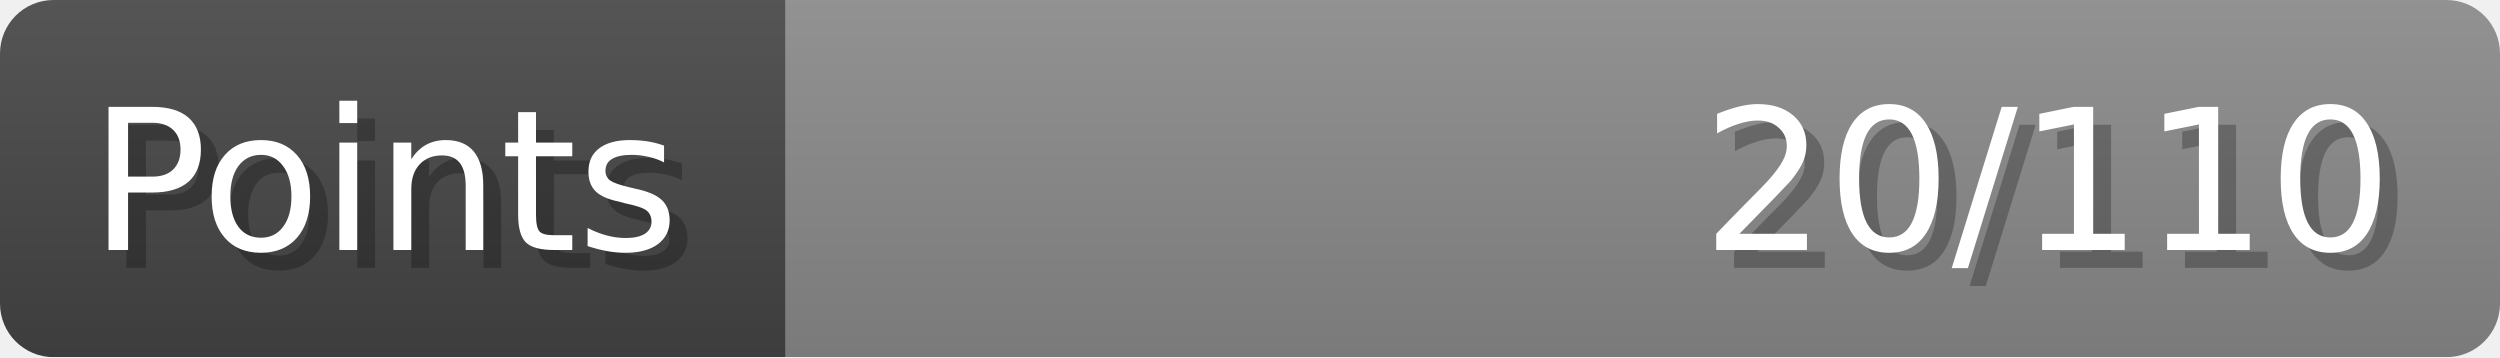
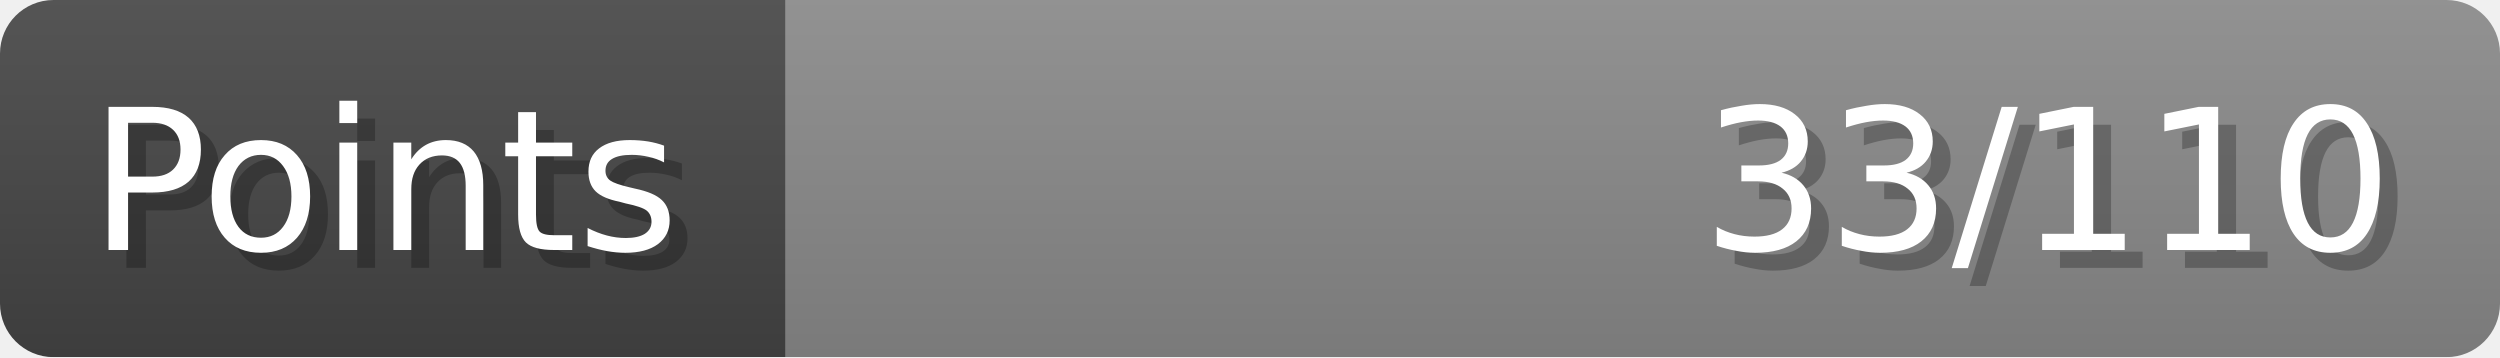
- <svg xmlns="http://www.w3.org/2000/svg" width="140px" height="20px" role="img" aria-label="Points: 20/110">
+ <svg xmlns="http://www.w3.org/2000/svg" width="140px" height="20px" role="img" aria-label="Points: 33/110">
  <linearGradient id="a" x2="0" y2="100%">
    <stop offset="0" stop-opacity=".1" stop-color="#EEE" />
    <stop offset="1" stop-opacity=".1" />
  </linearGradient>
  <mask id="m">
    <rect width="100%" height="100%" rx="3" fill="#FFF" />
  </mask>
  <g mask="url(#m)">
    <rect x="0" y="0" width="44" height="20" fill="#444" />
    <svg x="44" y="0" width="96" height="20">
      <rect width="100%" height="100%" fill="#888888" />
      <rect width="0%" height="100%" fill="#33CC11" transform="">
-         <animate attributeName="width" begin="0.5s" dur="600ms" from="0%" to="18%" repeatCount="1" fill="freeze" calcMode="spline" keyTimes="0; 1" keySplines="0.3, 0.61, 0.355, 1" />
+         <animate attributeName="width" begin="0.5s" dur="600ms" from="0%" to="30%" repeatCount="1" fill="freeze" calcMode="spline" keyTimes="0; 1" keySplines="0.3, 0.61, 0.355, 1" />
      </rect>
    </svg>
    <rect width="140" height="20" fill="url(#a)" />
  </g>
  <g aria-hidden="true" font-size="11" font-family="Verdana, DejaVu Sans, sans-serif" fill="#FFFFFF">
    <text x="6" y="15" fill="#000" opacity="0.25">Points</text>
    <text x="5" y="14">Points</text>
-     <text x="135" y="15" fill="#000" opacity="0.25" text-anchor="end">20/110</text>
-     <text x="134" y="14" text-anchor="end">20/110</text>
+     <text x="135" y="15" fill="#000" opacity="0.25" text-anchor="end">33/110</text>
+     <text x="134" y="14" text-anchor="end">33/110</text>
  </g>
</svg>
